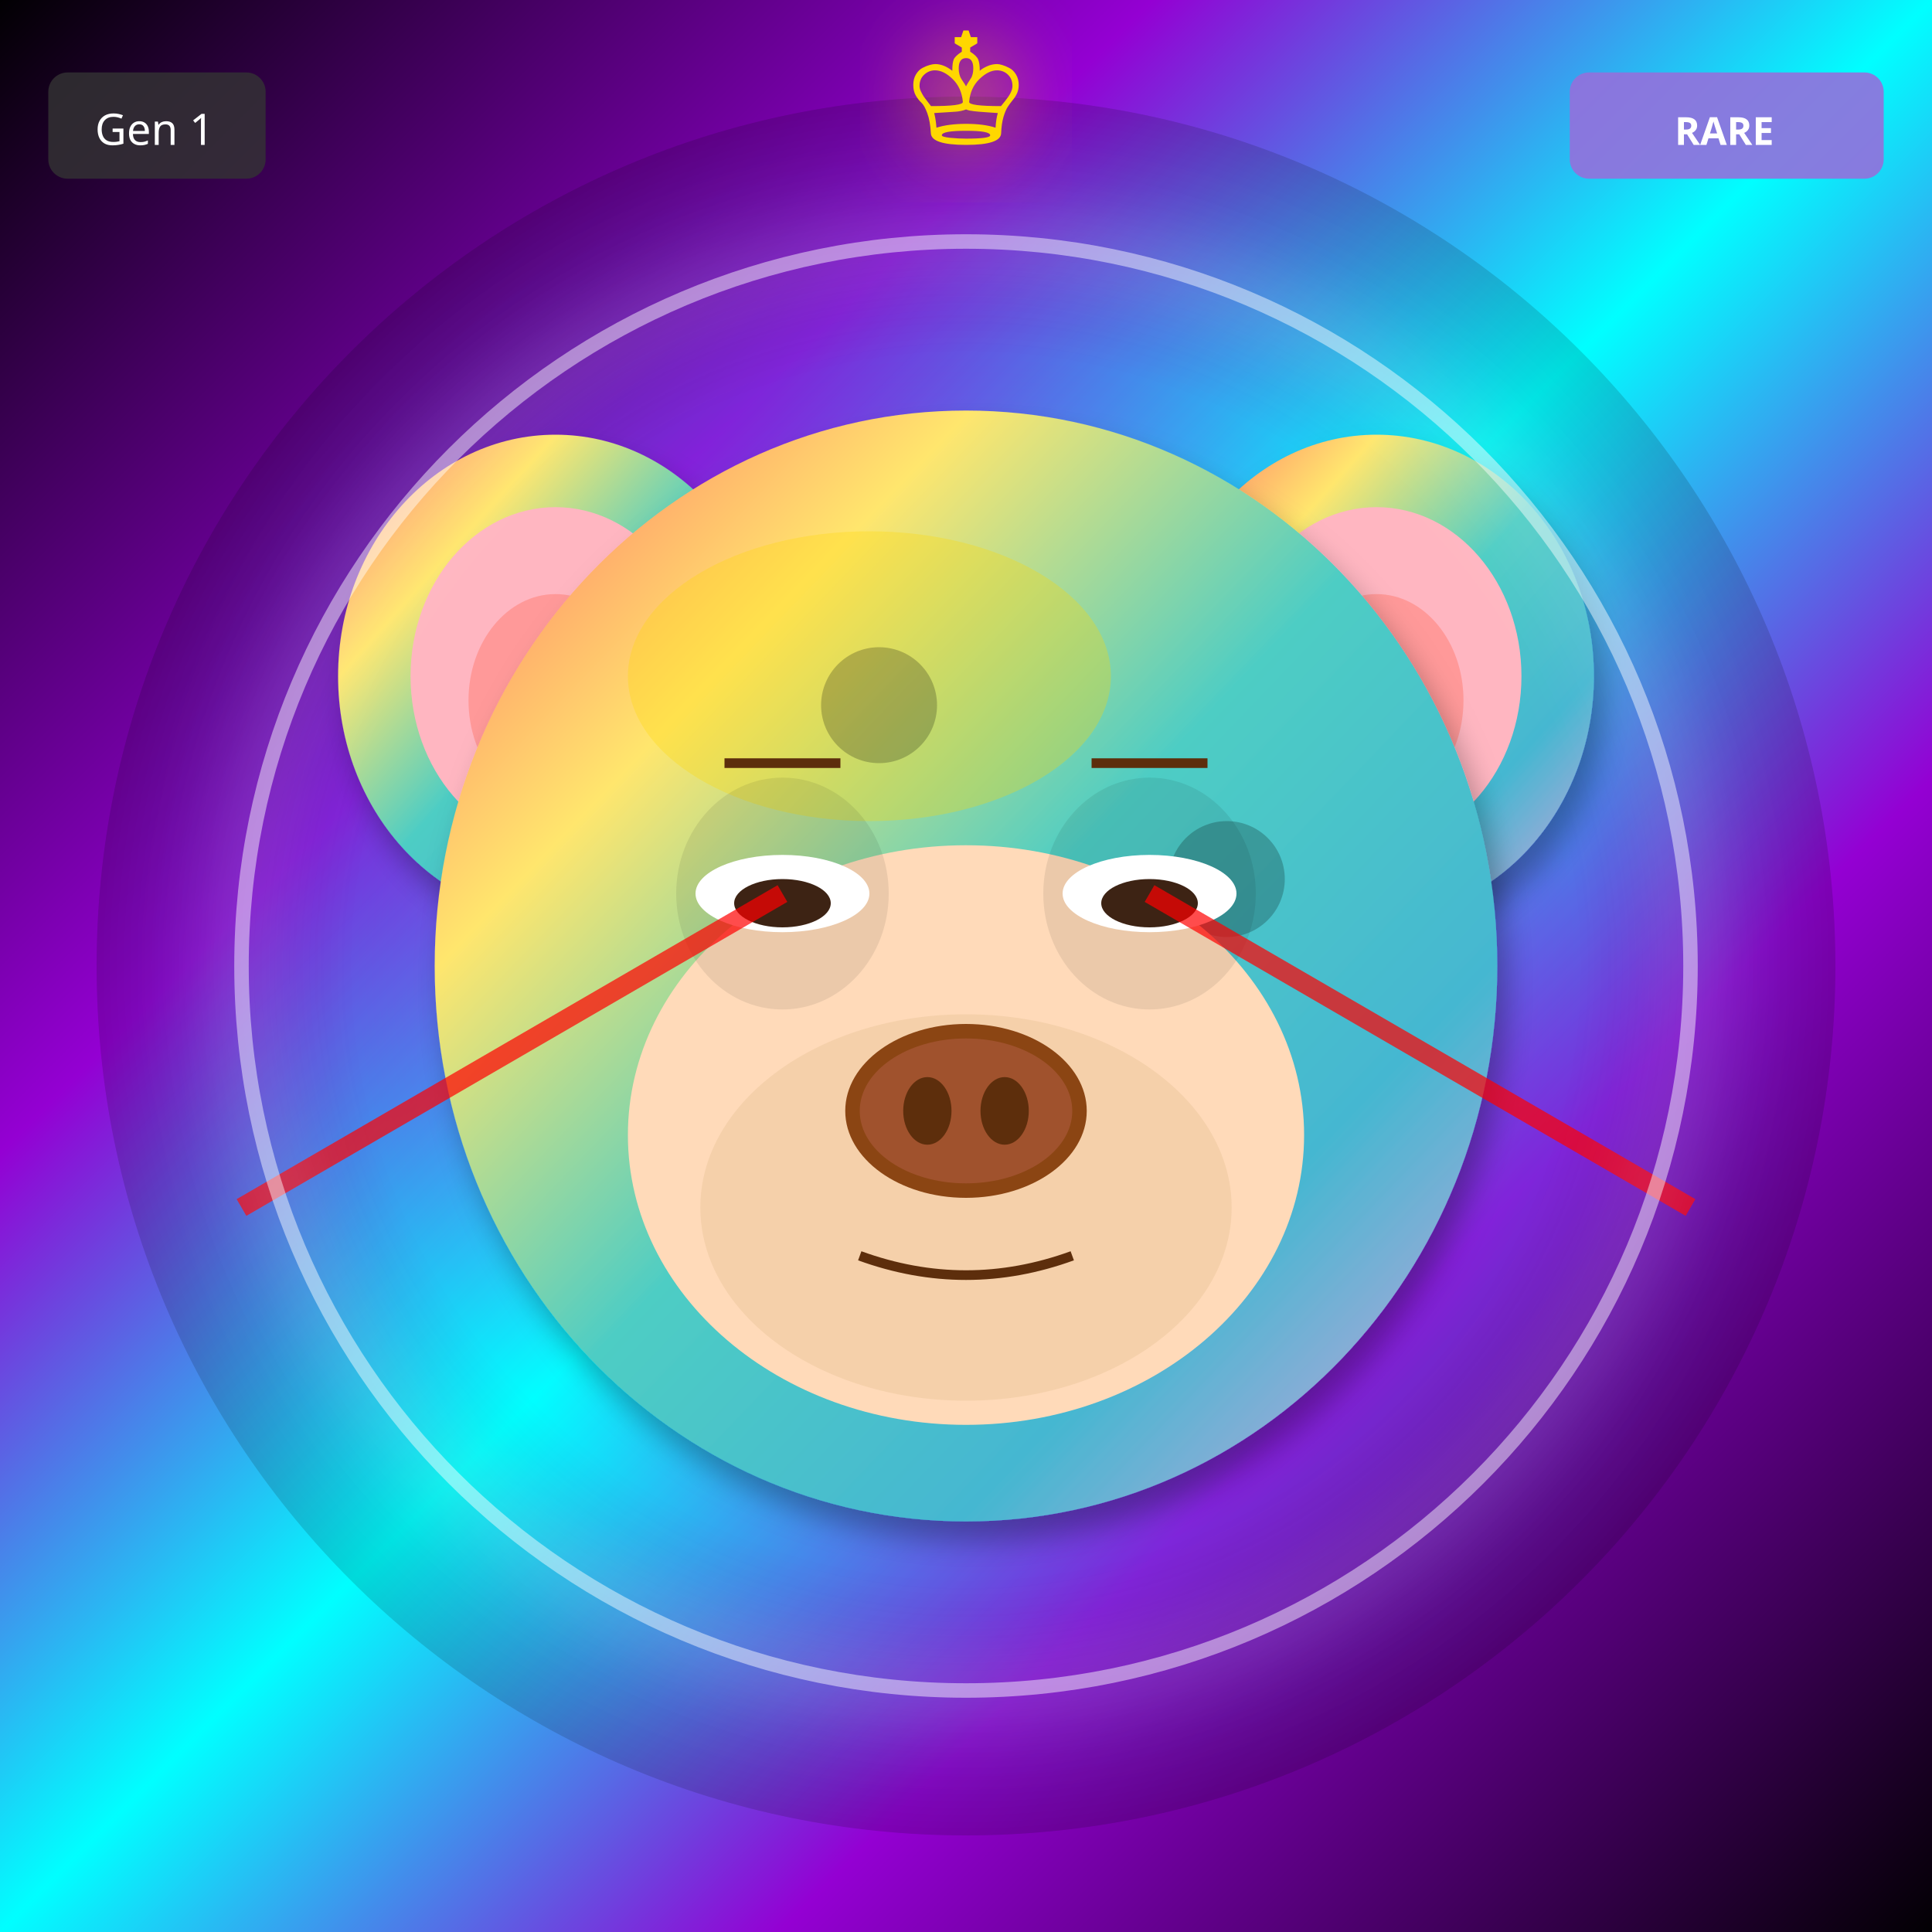
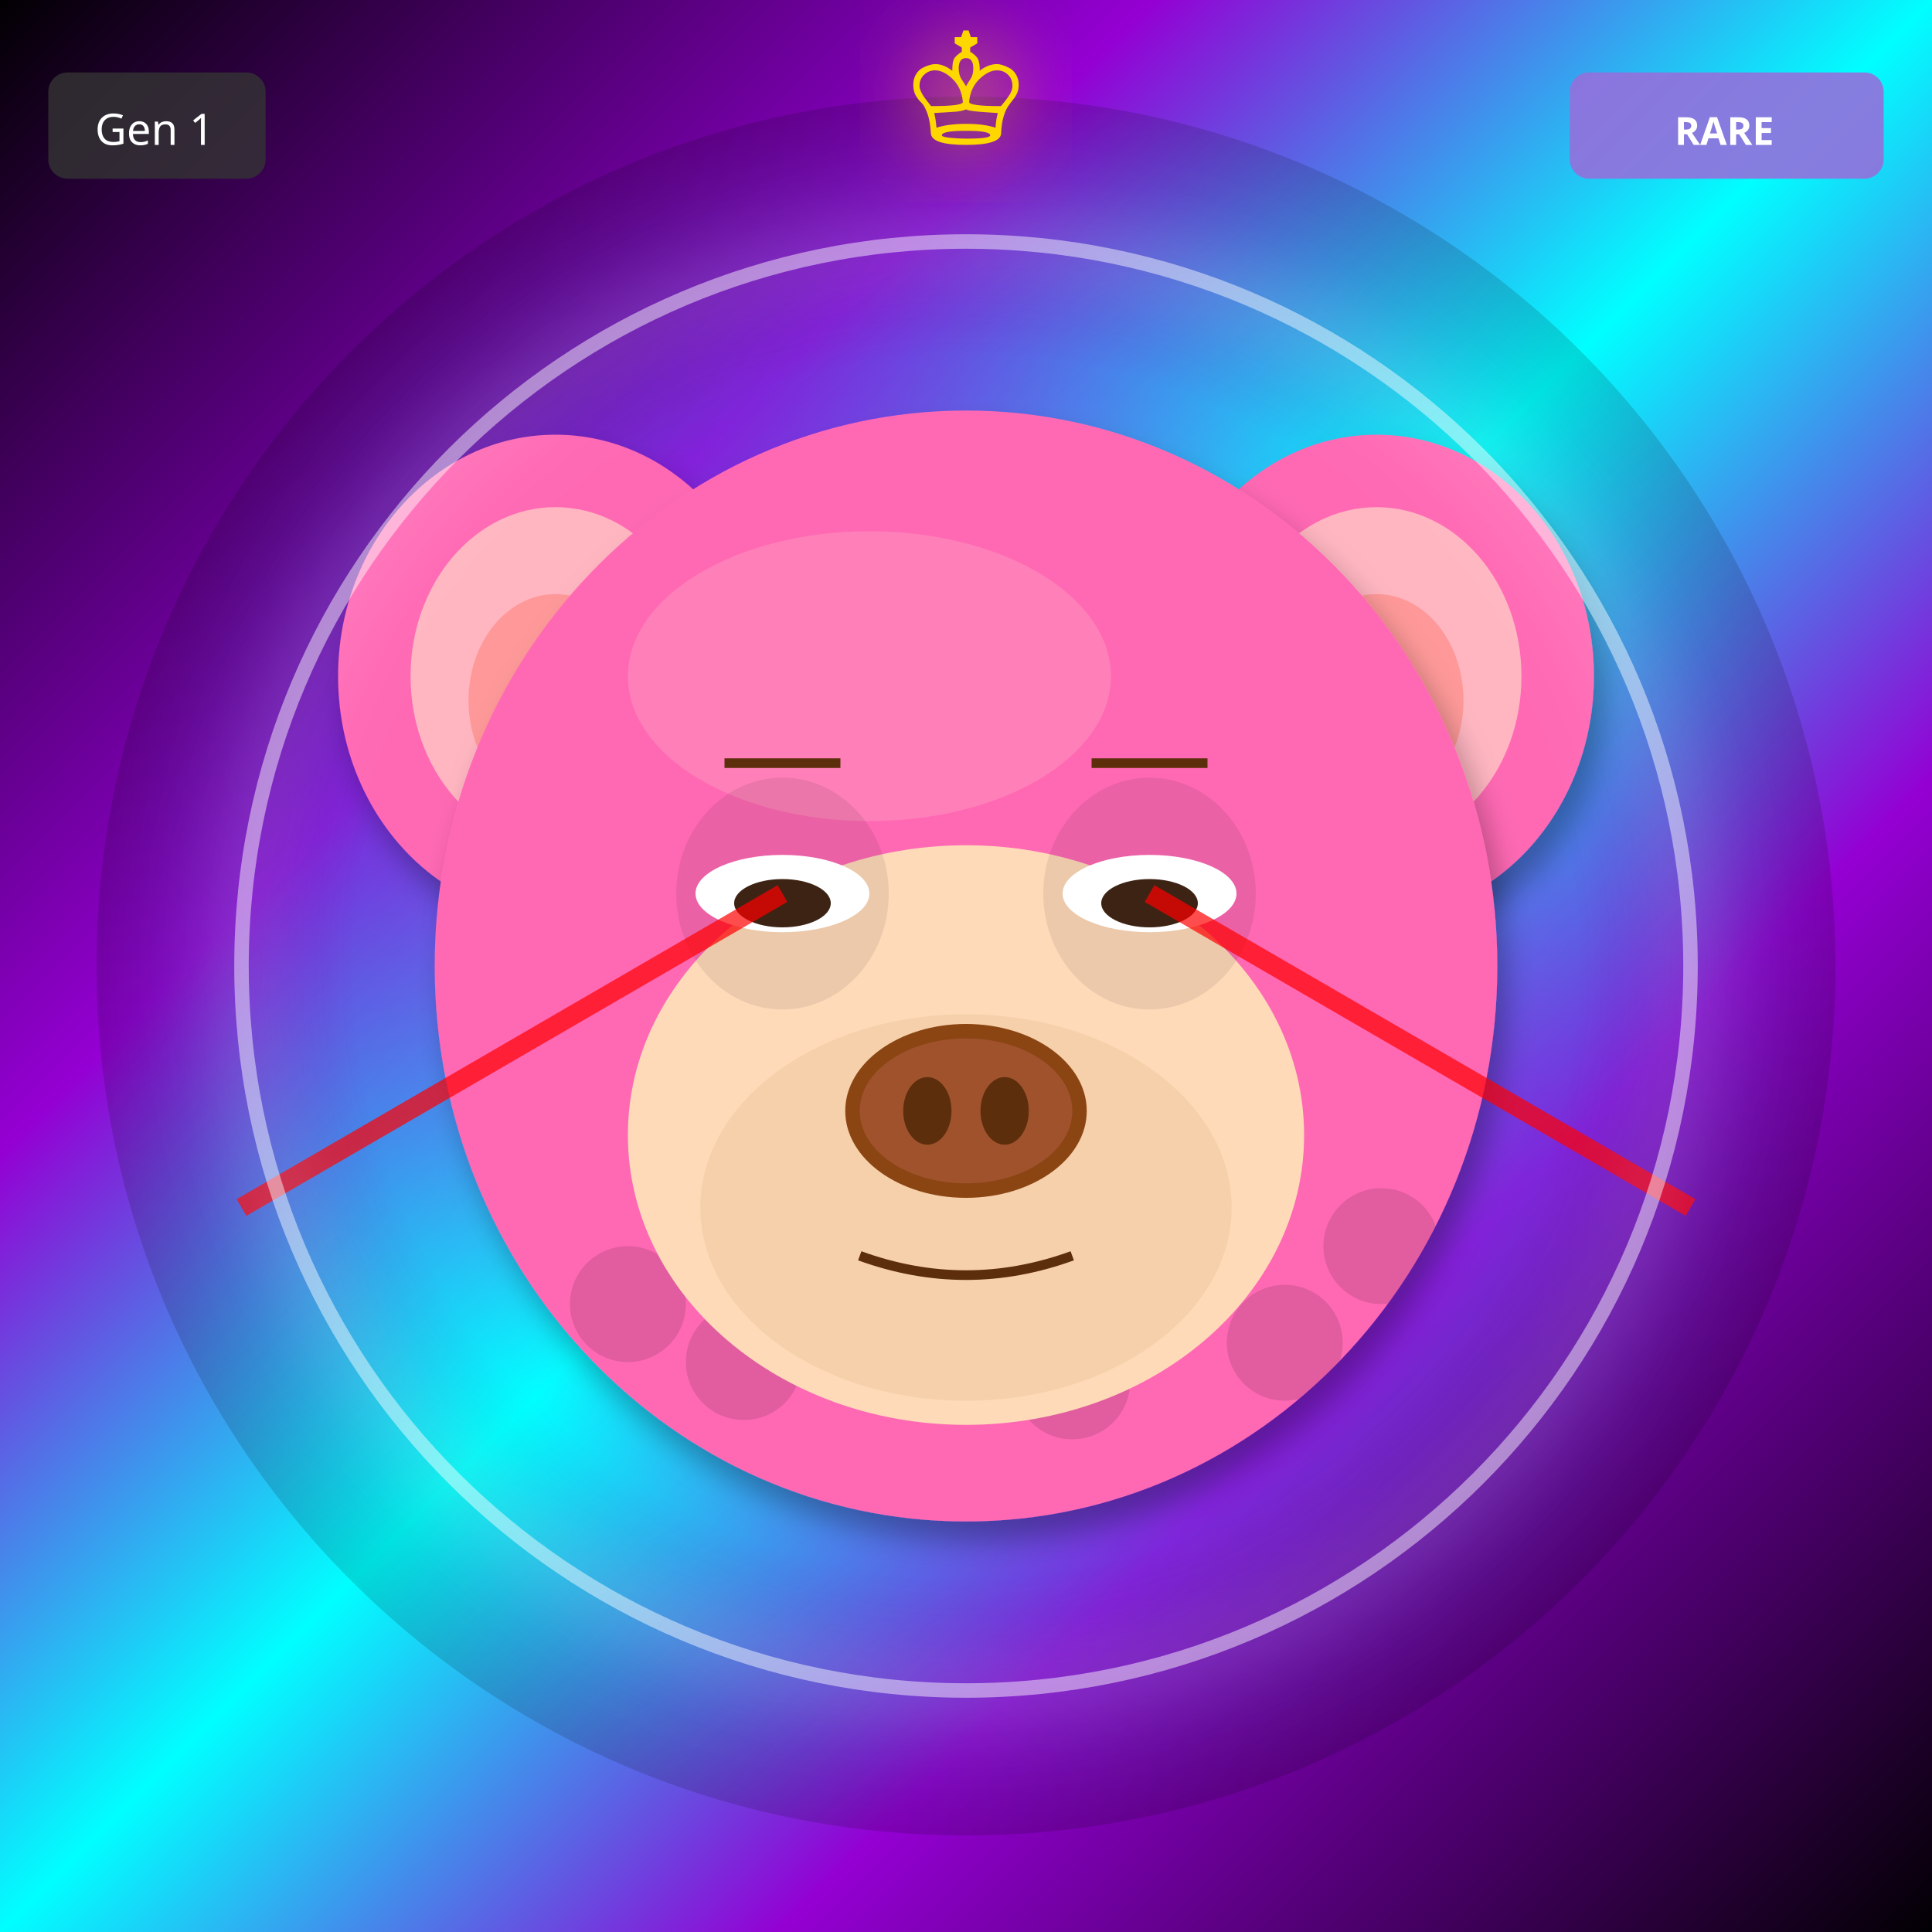
<svg xmlns="http://www.w3.org/2000/svg" width="400" height="400" viewBox="0 0 400 400">
  <defs>
    <filter id="shadow" x="-20%" y="-20%" width="140%" height="140%">
      <feDropShadow dx="2" dy="4" stdDeviation="3" flood-opacity="0.3" />
    </filter>
    <filter id="glow" x="-50%" y="-50%" width="200%" height="200%">
      <feGaussianBlur stdDeviation="8" result="blur" />
      <feMerge>
        <feMergeNode in="blur" />
        <feMergeNode in="SourceGraphic" />
      </feMerge>
    </filter>
    <linearGradient id="rainbow-body" x1="0%" y1="0%" x2="100%" y2="100%">
      <stop offset="0%" stop-color="#FF6B6B" />
      <stop offset="25%" stop-color="#FFE66D" />
      <stop offset="50%" stop-color="#4ECDC4" />
      <stop offset="75%" stop-color="#45B7D1" />
      <stop offset="100%" stop-color="#DDA0DD" />
    </linearGradient>
    <radialGradient id="galaxy-body" cx="30%" cy="30%">
      <stop offset="0%" stop-color="#E6E6FA" />
      <stop offset="50%" stop-color="#9370DB" />
      <stop offset="100%" stop-color="#1A0033" />
    </radialGradient>
    <linearGradient id="holo-body" x1="0%" y1="0%" x2="100%" y2="100%">
      <stop offset="0%" stop-color="#FF00FF" />
      <stop offset="50%" stop-color="#00FFFF" />
      <stop offset="100%" stop-color="#FFFF00" />
    </linearGradient>
    <linearGradient id="sky-gradient" x1="0%" y1="0%" x2="0%" y2="100%">
      <stop offset="0%" stop-color="#87CEEB" />
      <stop offset="100%" stop-color="#E0F4FF" />
    </linearGradient>
    <linearGradient id="grass-gradient" x1="0%" y1="0%" x2="0%" y2="100%">
      <stop offset="0%" stop-color="#90EE90" />
      <stop offset="100%" stop-color="#228B22" />
    </linearGradient>
    <linearGradient id="sunset-gradient" x1="0%" y1="0%" x2="0%" y2="100%">
      <stop offset="0%" stop-color="#FF6B6B" />
      <stop offset="50%" stop-color="#FFE66D" />
      <stop offset="100%" stop-color="#4ECDC4" />
    </linearGradient>
    <linearGradient id="aurora-gradient" x1="0%" y1="0%" x2="100%" y2="100%">
      <stop offset="0%" stop-color="#0D1B2A" />
      <stop offset="30%" stop-color="#00FF7F" />
      <stop offset="70%" stop-color="#FF00FF" />
      <stop offset="100%" stop-color="#0D1B2A" />
    </linearGradient>
    <radialGradient id="multiverse-gradient" cx="50%" cy="50%">
      <stop offset="0%" stop-color="#FFD700" />
      <stop offset="40%" stop-color="#FF00FF" />
      <stop offset="70%" stop-color="#00FFFF" />
      <stop offset="100%" stop-color="#000" />
    </radialGradient>
    <linearGradient id="rift-gradient" x1="0%" y1="0%" x2="100%" y2="100%">
      <stop offset="0%" stop-color="#000" />
      <stop offset="30%" stop-color="#9400D3" />
      <stop offset="50%" stop-color="#00FFFF" />
      <stop offset="70%" stop-color="#9400D3" />
      <stop offset="100%" stop-color="#000" />
    </linearGradient>
    <linearGradient id="heaven-gradient" x1="0%" y1="0%" x2="0%" y2="100%">
      <stop offset="0%" stop-color="#FFF" />
      <stop offset="50%" stop-color="#FFD700" stop-opacity="0.3" />
      <stop offset="100%" stop-color="#F0F8FF" />
    </linearGradient>
    <clipPath id="head-clip">
      <ellipse cx="200" cy="200" rx="110" ry="115" />
    </clipPath>
  </defs>
  <rect width="400" height="400" fill="url(#rift-gradient)" />
  <circle cx="200" cy="200" r="180" fill="url(#multiverse-gradient)" opacity="0.15" />
-   <ellipse cx="115" cy="140" rx="45" ry="50" fill="url(#rainbow-body)" filter="url(#shadow)" />
+   <ellipse cx="115" cy="140" rx="45" ry="50" fill="#FF69B4" filter="url(#shadow)" />
  <ellipse cx="115" cy="140" rx="30" ry="35" fill="#FFB6C1" />
  <ellipse cx="115" cy="145" rx="18" ry="22" fill="#FF9999" />
-   <ellipse cx="285" cy="140" rx="45" ry="50" fill="url(#rainbow-body)" filter="url(#shadow)" />
+   <ellipse cx="285" cy="140" rx="45" ry="50" fill="#FF69B4" filter="url(#shadow)" />
  <ellipse cx="285" cy="140" rx="30" ry="35" fill="#FFB6C1" />
  <ellipse cx="285" cy="145" rx="18" ry="22" fill="#FF9999" />
-   <ellipse cx="200" cy="200" rx="110" ry="115" fill="url(#rainbow-body)" filter="url(#shadow)" />
-   <ellipse cx="180" cy="140" rx="50" ry="30" fill="#FFD700" opacity="0.3" />
+   <ellipse cx="200" cy="200" rx="110" ry="115" fill="#FF69B4" filter="url(#shadow)" />
+   <ellipse cx="180" cy="140" rx="50" ry="30" fill="#FFB6C1" opacity="0.3" />
  <g clip-path="url(#head-clip)">
    <circle cx="110" cy="110" r="12" fill="#000" opacity="0.12" />
-     <circle cx="182" cy="146" r="12" fill="#000" opacity="0.12" />
-     <circle cx="254" cy="182" r="12" fill="#000" opacity="0.12" />
-     <circle cx="146" cy="218" r="12" fill="#000" opacity="0.12" />
-     <circle cx="218" cy="254" r="12" fill="#000" opacity="0.12" />
-     <circle cx="110" cy="110" r="12" fill="#000" opacity="0.12" />
-     <circle cx="182" cy="146" r="12" fill="#000" opacity="0.12" />
-     <circle cx="254" cy="182" r="12" fill="#000" opacity="0.12" />
-     <circle cx="146" cy="218" r="12" fill="#000" opacity="0.12" />
+     <circle cx="222" cy="286" r="12" fill="#000" opacity="0.12" />
+     <circle cx="154" cy="282" r="12" fill="#000" opacity="0.12" />
+     <circle cx="266" cy="278" r="12" fill="#000" opacity="0.12" />
+     <circle cx="198" cy="274" r="12" fill="#000" opacity="0.12" />
+     <circle cx="130" cy="270" r="12" fill="#000" opacity="0.12" />
+     <circle cx="242" cy="266" r="12" fill="#000" opacity="0.12" />
+     <circle cx="174" cy="262" r="12" fill="#000" opacity="0.12" />
+     <circle cx="286" cy="258" r="12" fill="#000" opacity="0.12" />
    <circle cx="218" cy="254" r="12" fill="#000" opacity="0.12" />
  </g>
  <ellipse cx="200" cy="235" rx="70" ry="60" fill="#FFDAB9" />
  <ellipse cx="200" cy="250" rx="55" ry="40" fill="#DEB887" opacity="0.3" />
  <ellipse cx="162" cy="185" rx="22" ry="24" fill="#000" opacity="0.08" />
  <ellipse cx="238" cy="185" rx="22" ry="24" fill="#000" opacity="0.08" />
  <ellipse cx="162" cy="185" rx="18" ry="8" fill="white" />
  <ellipse cx="162" cy="187" rx="10" ry="5" fill="#3D2314" />
  <ellipse cx="238" cy="185" rx="18" ry="8" fill="white" />
  <ellipse cx="238" cy="187" rx="10" ry="5" fill="#3D2314" />
  <g>
    <ellipse cx="200" cy="230" rx="25" ry="18" fill="#8B4513" />
    <ellipse cx="200" cy="230" rx="22" ry="15" fill="#A0522D" />
    <ellipse cx="192" cy="230" rx="5" ry="7" fill="#5D2E0C" />
    <ellipse cx="208" cy="230" rx="5" ry="7" fill="#5D2E0C" />
  </g>
  <path d="M178 260 Q200 268 222 260" stroke="#5D2E0C" stroke-width="2" fill="none" />
  <line x1="150" y1="158" x2="174" y2="158" stroke="#5D2E0C" stroke-width="2" />
  <line x1="226" y1="158" x2="250" y2="158" stroke="#5D2E0C" stroke-width="2" />
  <line x1="162" y1="185" x2="50" y2="250" stroke="#FF0000" stroke-width="4" opacity="0.7" />
  <line x1="238" y1="185" x2="350" y2="250" stroke="#FF0000" stroke-width="4" opacity="0.7" />
  <circle cx="200" cy="200" r="150" fill="none" stroke="#FFF" stroke-width="3" opacity="0.5" filter="url(#glow)" />
  <text x="200" y="30" font-size="36" fill="#FFD700" text-anchor="middle" filter="url(#glow)">♔</text>
  <g transform="translate(325, 15)">
    <rect width="65" height="22" rx="4" fill="#9370DB" opacity="0.9" />
    <text x="32" y="15" font-size="8" fill="#FFF" text-anchor="middle" font-family="sans-serif" font-weight="bold">RARE</text>
  </g>
  <g transform="translate(10, 15)">
    <rect width="45" height="22" rx="4" fill="#333" opacity="0.8" />
    <text x="22" y="15" font-size="9" fill="#FFF" text-anchor="middle" font-family="sans-serif">Gen 1</text>
  </g>
</svg>
